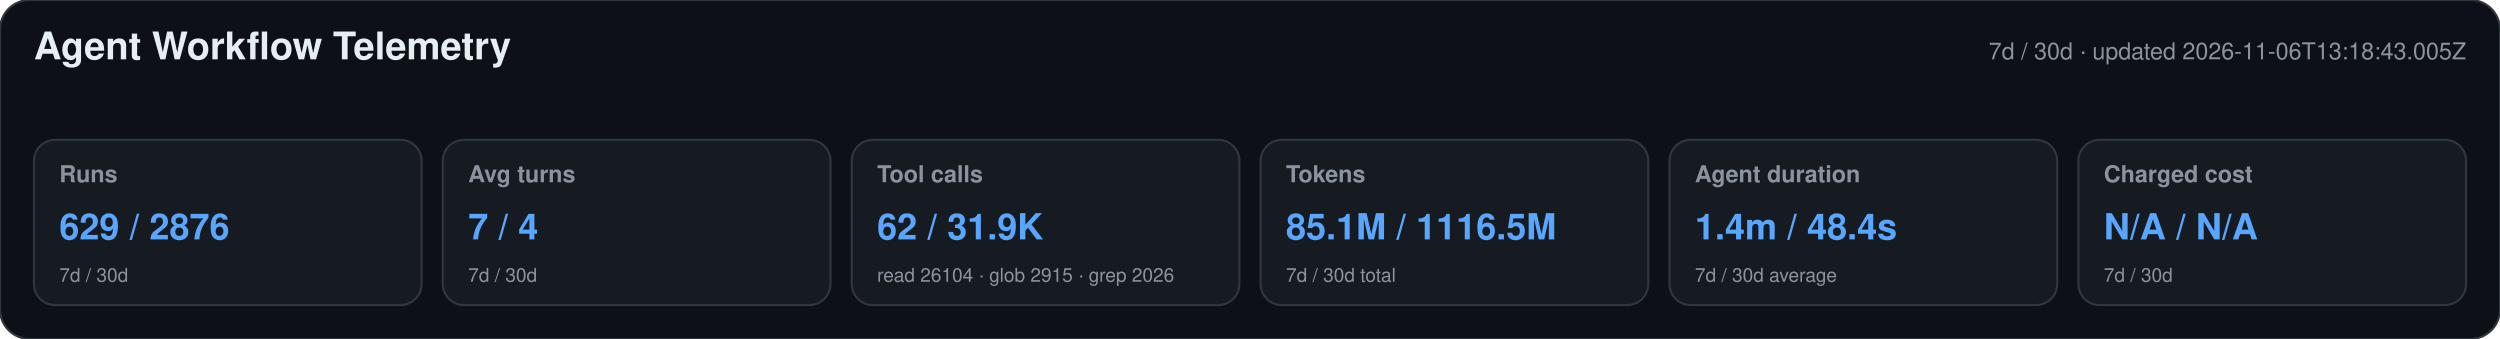
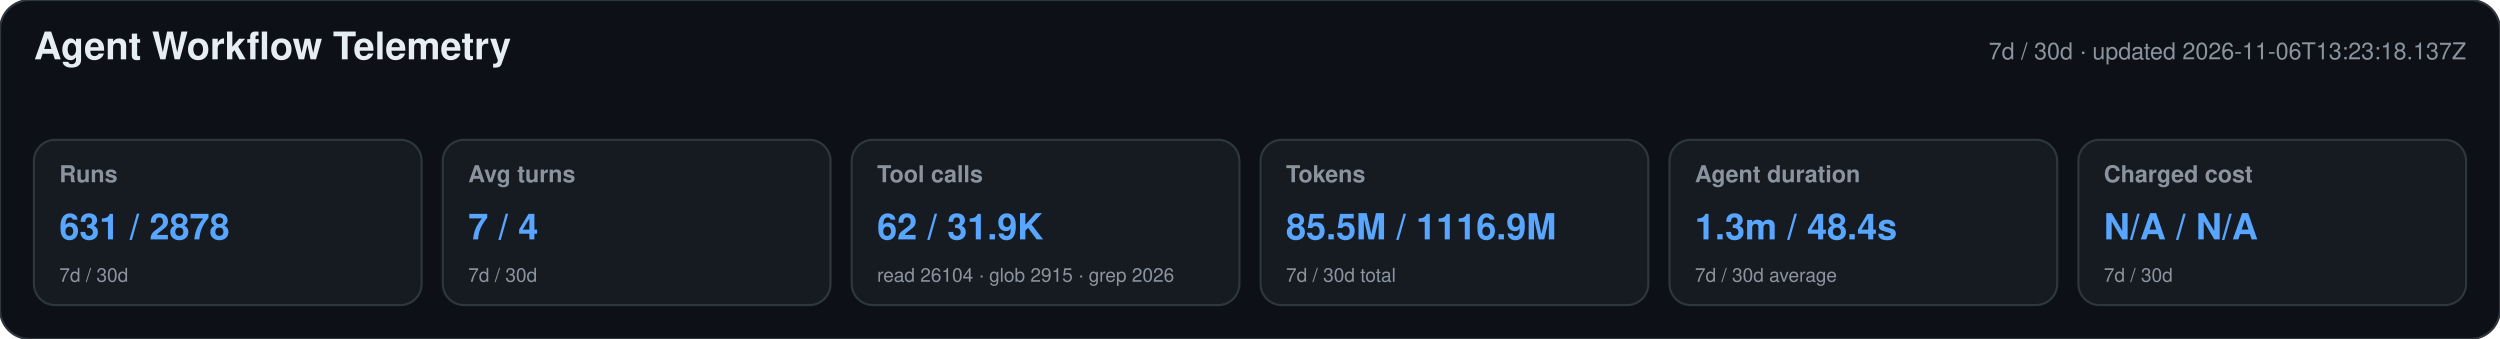
<svg xmlns="http://www.w3.org/2000/svg" width="1180" height="160" viewBox="0 0 1180 160" role="img" aria-labelledby="title desc">
  <style>text{font-family:-apple-system,BlinkMacSystemFont,"Segoe UI",Helvetica,Arial,sans-serif}.heading{font-size:18px;font-weight:650;fill:#e6edf3}.meta,.label,.secondary{fill:#8b949e}.meta,.label{font-size:11px}.label{font-weight:600}.primary{font-size:17px;font-weight:700;fill:#58a6ff}.secondary{font-size:9px}</style>
  <rect width="1180" height="160" rx="14" fill="#0d1117" stroke="#30363d" />
  <text x="16" y="28" class="heading">Agent Workflow Telemetry</text>
-   <text x="1164" y="28" text-anchor="end" class="meta">7d / 30d · updated 2026-11-06T13:18:43.005Z</text>
+   <text x="1164" y="28" text-anchor="end" class="meta">7d / 30d · updated 2026-11-06T13:23:18.137Z</text>
  <g>
    <rect x="16" y="66" width="183" height="78" rx="10" fill="#161b22" stroke="#30363d" />
    <text x="28" y="86" class="label">Runs</text>
-     <text x="28" y="113" class="primary">629 / 2876</text>
+     <text x="28" y="113" class="primary">631 / 2878</text>
    <text x="28" y="133" class="secondary">7d / 30d</text>
  </g>
  <g>
    <rect x="209" y="66" width="183" height="78" rx="10" fill="#161b22" stroke="#30363d" />
    <text x="221" y="86" class="label">Avg turns</text>
    <text x="221" y="113" class="primary">7 / 4</text>
    <text x="221" y="133" class="secondary">7d / 30d</text>
  </g>
  <g>
    <rect x="402" y="66" width="183" height="78" rx="10" fill="#161b22" stroke="#30363d" />
    <text x="414" y="86" class="label">Tool calls</text>
    <text x="414" y="113" class="primary">62 / 31.9K</text>
    <text x="414" y="133" class="secondary">read 26104 · glob 2915 · grep 2026</text>
  </g>
  <g>
    <rect x="595" y="66" width="183" height="78" rx="10" fill="#161b22" stroke="#30363d" />
    <text x="607" y="86" class="label">Tokens</text>
-     <text x="607" y="113" class="primary">85.1M / 1116.5M</text>
+     <text x="607" y="113" class="primary">85.5M / 1116.9M</text>
    <text x="607" y="133" class="secondary">7d / 30d total</text>
  </g>
  <g>
    <rect x="788" y="66" width="183" height="78" rx="10" fill="#161b22" stroke="#30363d" />
    <text x="800" y="86" class="label">Agent duration</text>
-     <text x="800" y="113" class="primary">1.4m / 48.4s</text>
+     <text x="800" y="113" class="primary">1.3m / 48.4s</text>
    <text x="800" y="133" class="secondary">7d / 30d average</text>
  </g>
  <g>
    <rect x="981" y="66" width="183" height="78" rx="10" fill="#161b22" stroke="#30363d" />
    <text x="993" y="86" class="label">Charged cost</text>
    <text x="993" y="113" class="primary">N/A / N/A</text>
    <text x="993" y="133" class="secondary">7d / 30d</text>
  </g>
</svg>
